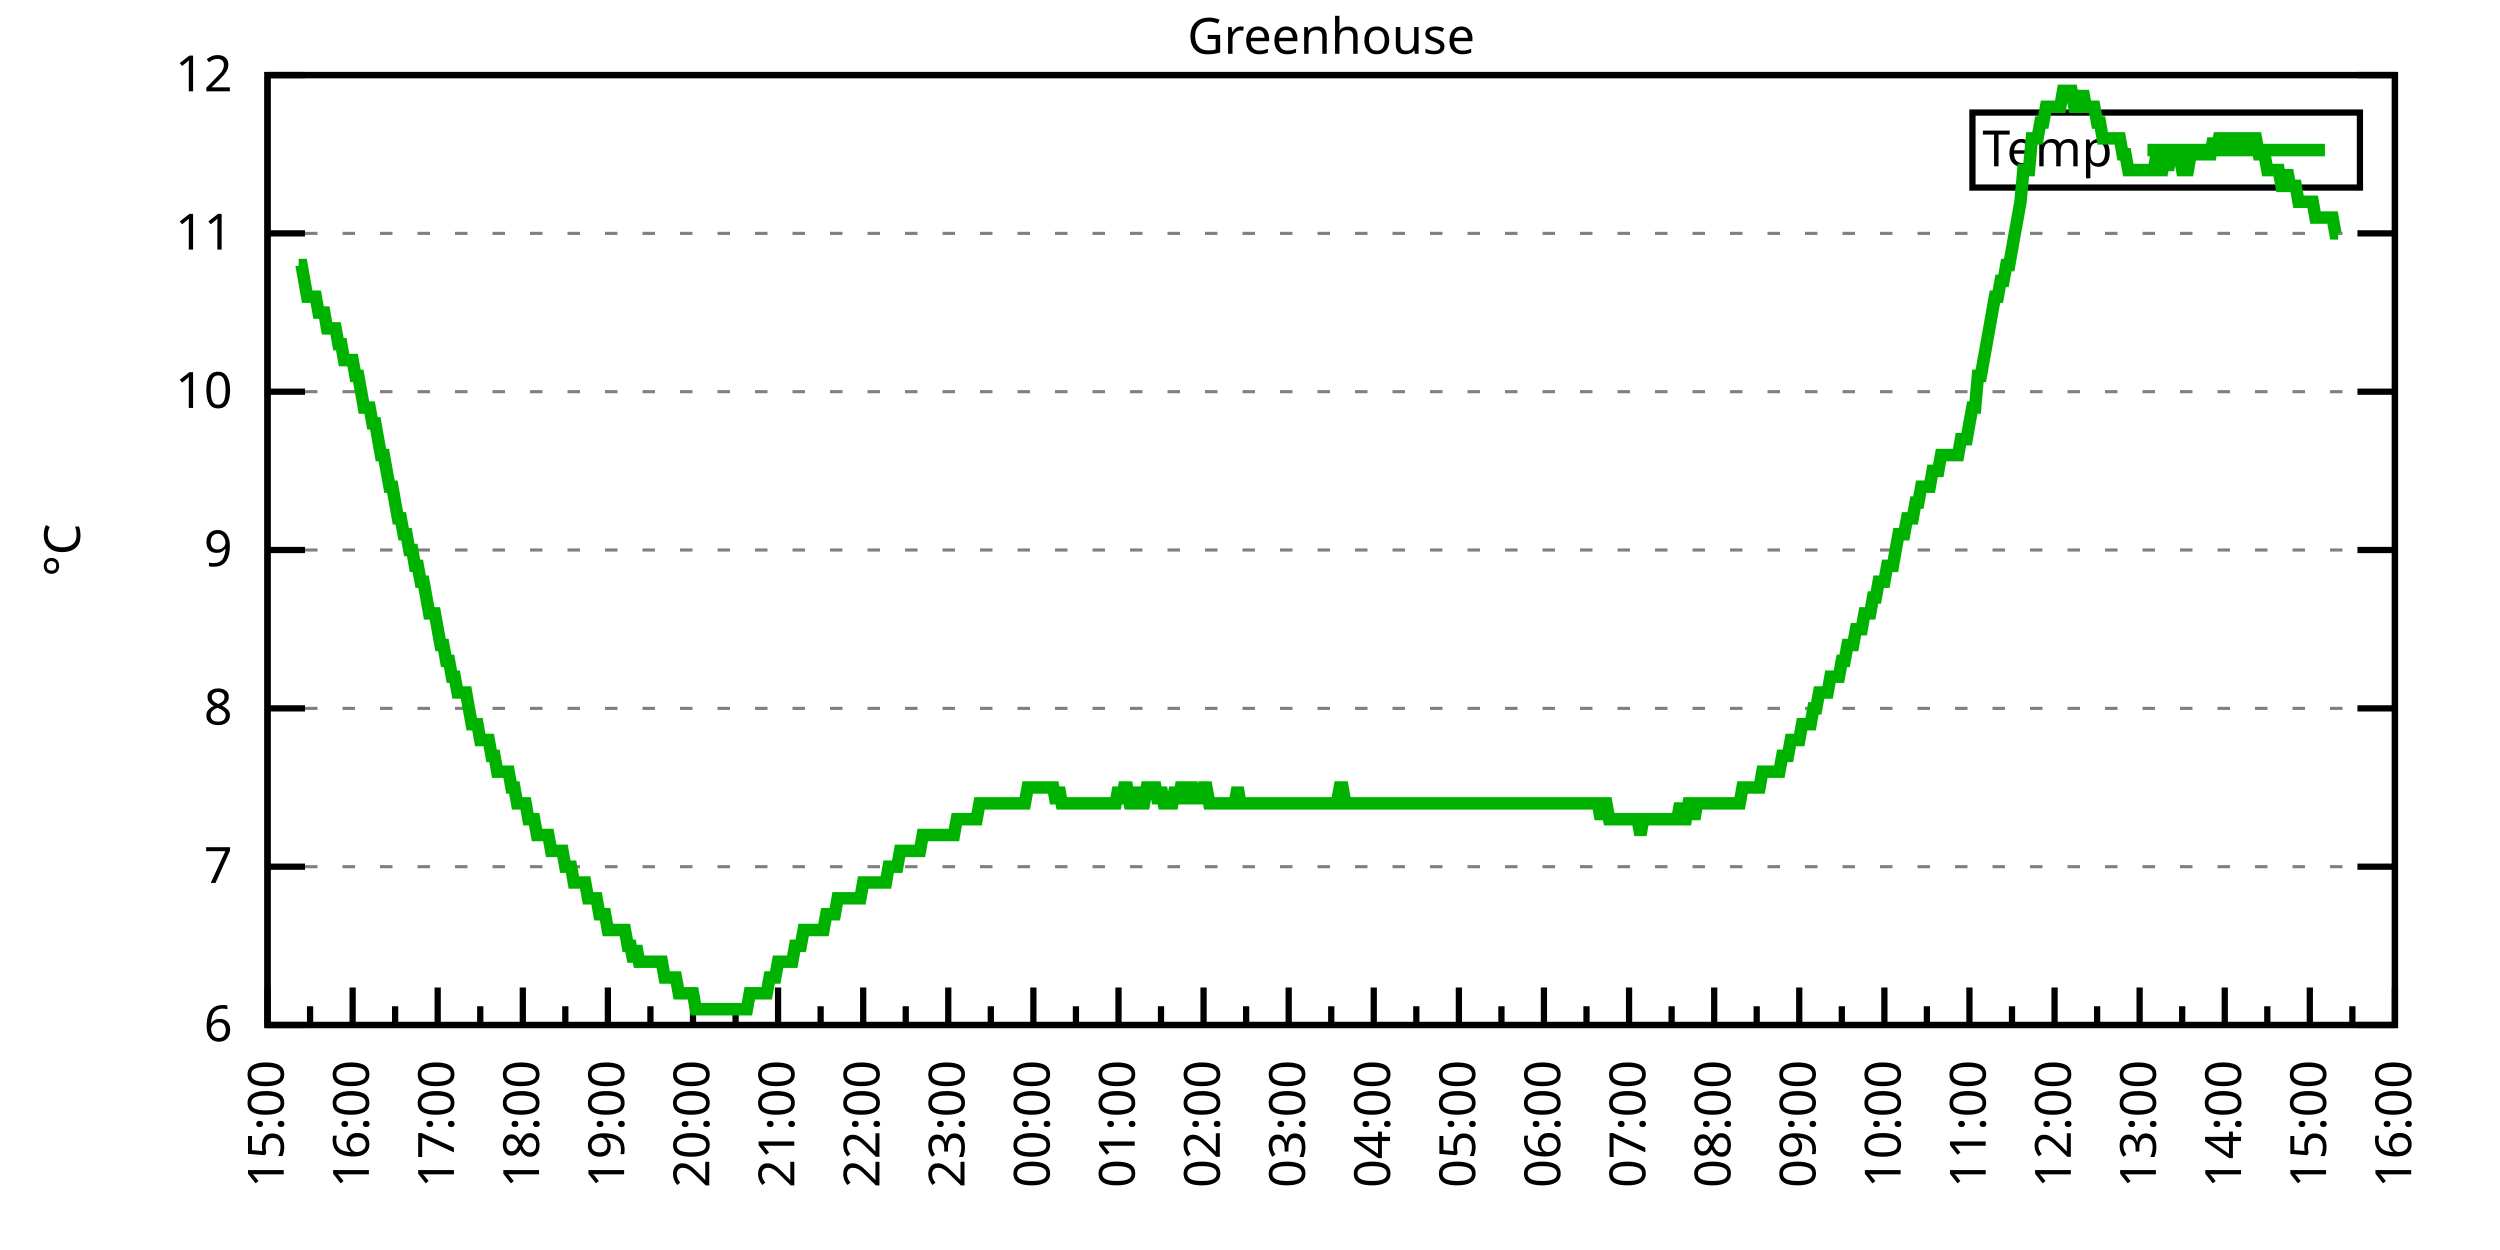
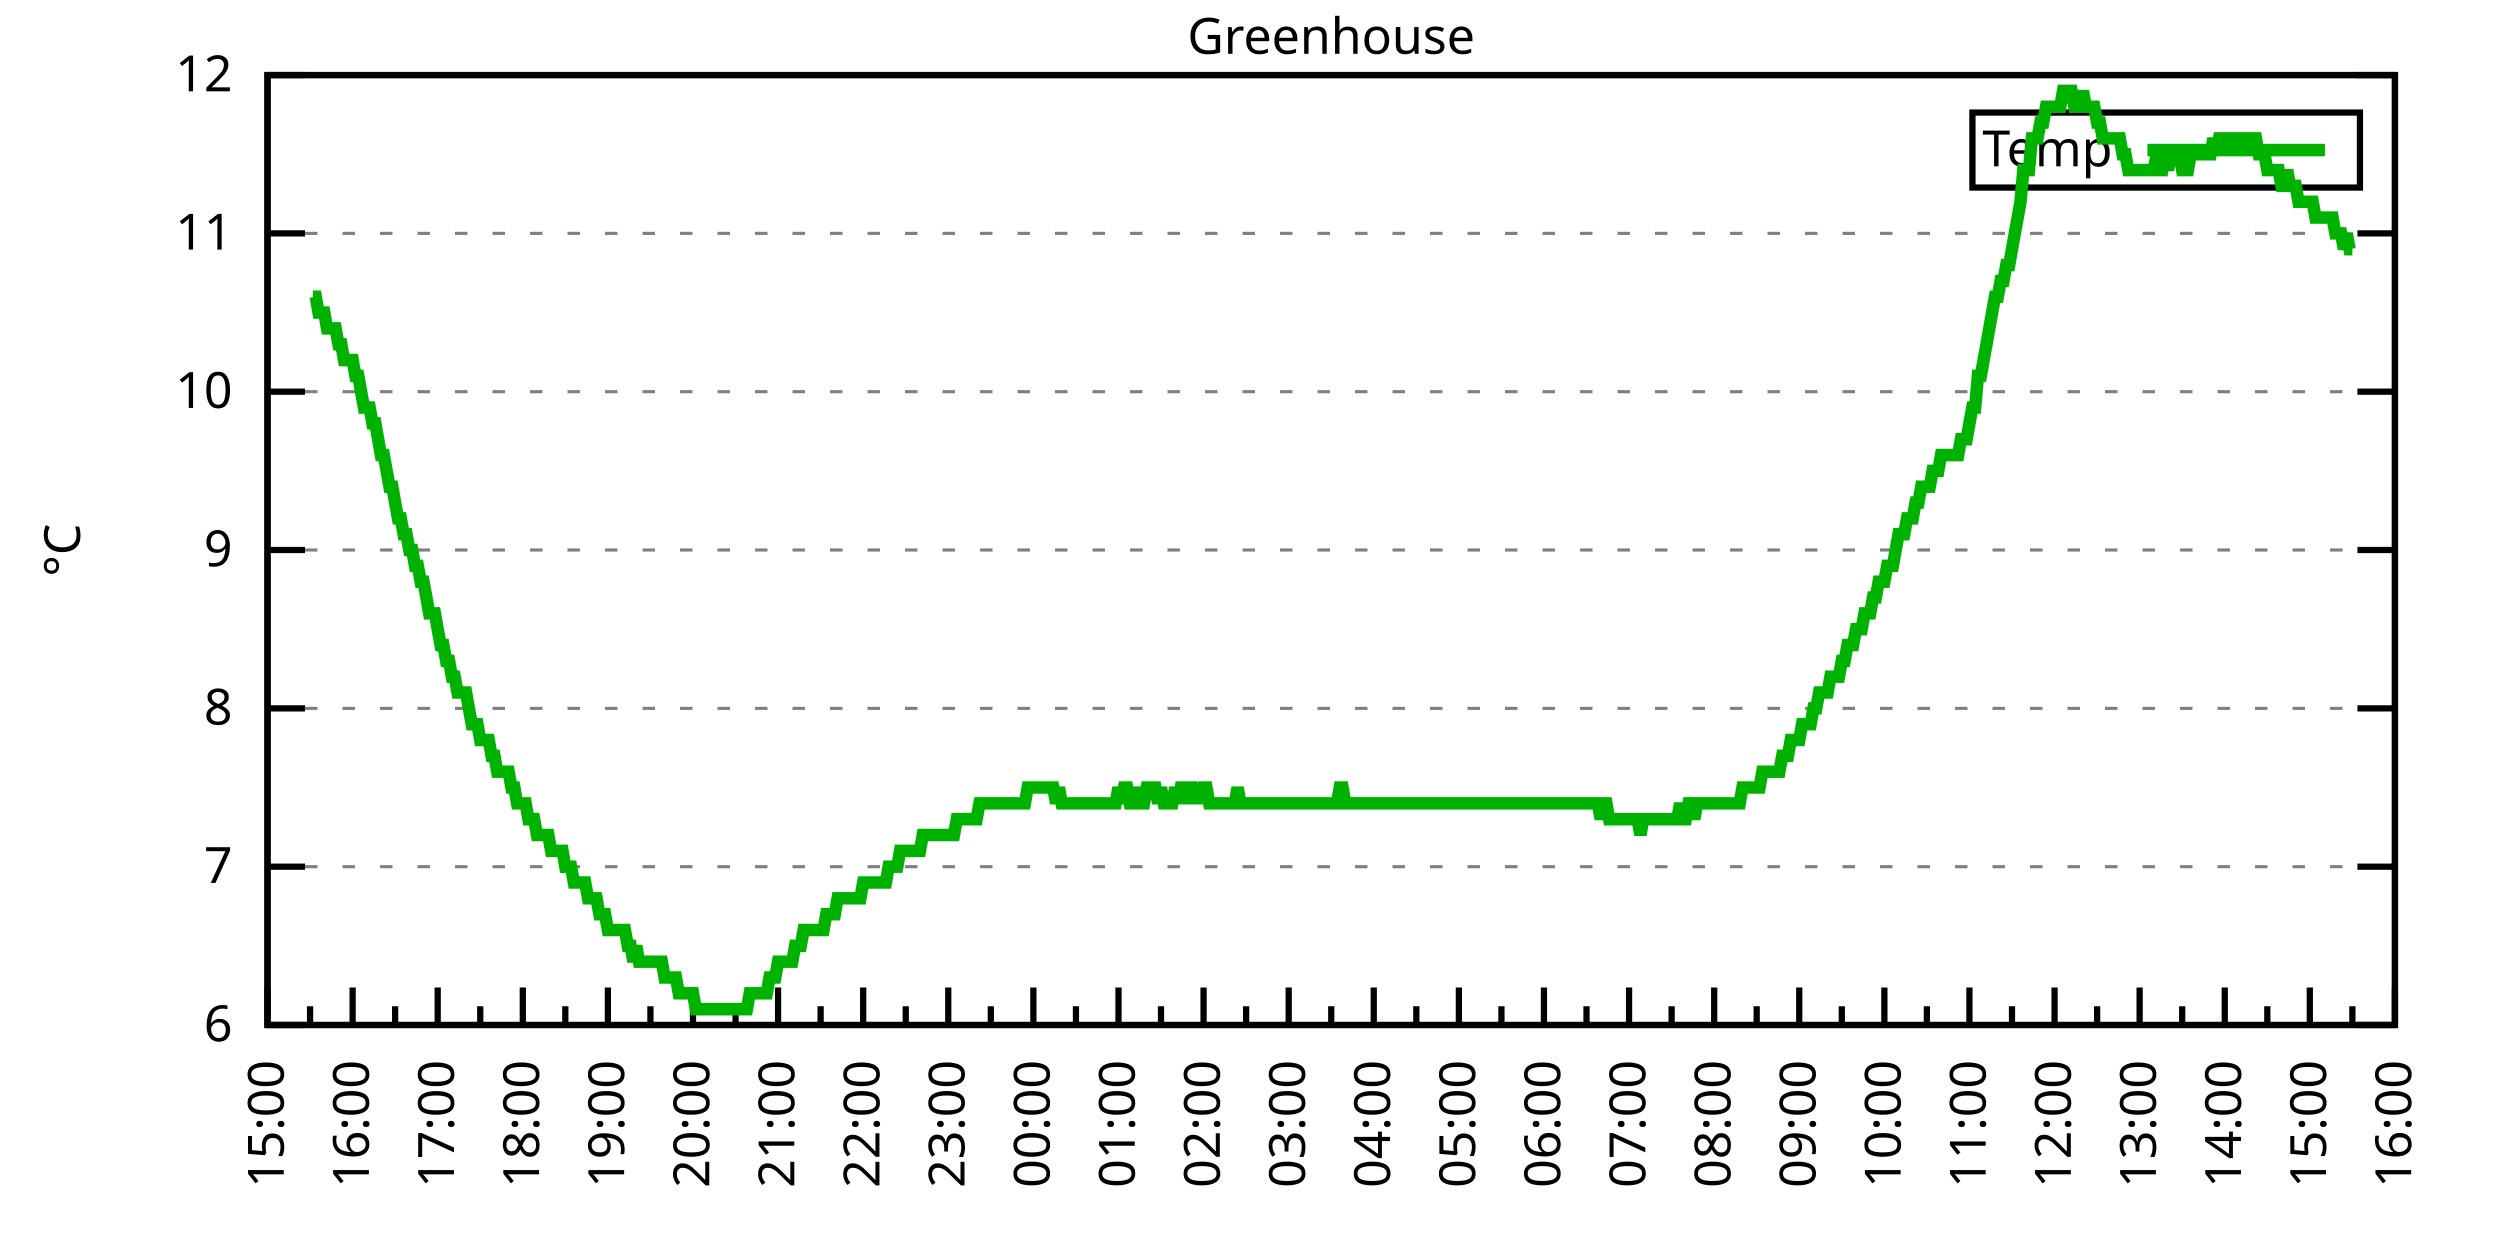
<svg xmlns="http://www.w3.org/2000/svg" xmlns:xlink="http://www.w3.org/1999/xlink" width="400" height="200" viewBox="0 0 400 200">
  <g id="gnuplot_canvas">
    <rect x="0" y="0" width="400" height="200" fill="none" />
    <defs>
      <circle id="gpDot" r="0.5" stroke-width="0.5" stroke="currentColor" />
      <path id="gpPt0" stroke-width="0.333" stroke="currentColor" d="M-1,0 h2 M0,-1 v2" />
      <path id="gpPt1" stroke-width="0.333" stroke="currentColor" d="M-1,-1 L1,1 M1,-1 L-1,1" />
      <path id="gpPt2" stroke-width="0.333" stroke="currentColor" d="M-1,0 L1,0 M0,-1 L0,1 M-1,-1 L1,1 M-1,1 L1,-1" />
      <rect id="gpPt3" stroke-width="0.333" stroke="currentColor" x="-1" y="-1" width="2" height="2" />
      <rect id="gpPt4" stroke-width="0.333" stroke="currentColor" fill="currentColor" x="-1" y="-1" width="2" height="2" />
      <circle id="gpPt5" stroke-width="0.333" stroke="currentColor" cx="0" cy="0" r="1" />
      <use xlink:href="#gpPt5" id="gpPt6" fill="currentColor" stroke="none" />
      <path id="gpPt7" stroke-width="0.333" stroke="currentColor" d="M0,-1.33 L-1.33,0.67 L1.33,0.67 z" />
      <use xlink:href="#gpPt7" id="gpPt8" fill="currentColor" stroke="none" />
      <use xlink:href="#gpPt7" id="gpPt9" stroke="currentColor" transform="rotate(180)" />
      <use xlink:href="#gpPt9" id="gpPt10" fill="currentColor" stroke="none" />
      <use xlink:href="#gpPt3" id="gpPt11" stroke="currentColor" transform="rotate(45)" />
      <use xlink:href="#gpPt11" id="gpPt12" fill="currentColor" stroke="none" />
      <path id="gpPt13" stroke-width="0.333" stroke="currentColor" d="M0,1.330 L1.265,0.411 L0.782,-1.067 L-0.782,-1.076 L-1.265,0.411 z" />
      <use xlink:href="#gpPt13" id="gpPt14" fill="currentColor" stroke="none" />
      <filter id="textbox" filterUnits="objectBoundingBox" x="0" y="0" height="1" width="1">
        <feFlood flood-color="white" flood-opacity="1" result="bgnd" />
        <feComposite in="SourceGraphic" in2="bgnd" operator="atop" />
      </filter>
      <filter id="greybox" filterUnits="objectBoundingBox" x="0" y="0" height="1" width="1">
        <feFlood flood-color="lightgrey" flood-opacity="1" result="grey" />
        <feComposite in="SourceGraphic" in2="grey" operator="atop" />
      </filter>
    </defs>
    <g fill="none" color="white" stroke="currentColor" stroke-width="1.00" stroke-linecap="butt" stroke-linejoin="miter">
</g>
    <g fill="none" color="black" stroke="currentColor" stroke-width="1.00" stroke-linecap="butt" stroke-linejoin="miter">
      <g stroke="none" shape-rendering="crispEdges">
        <polygon fill="rgb(255, 255, 255)" points="42.80,164.00 383.18,164.00 383.18,12.02 42.80,12.02 " />
      </g>
    </g>
    <g fill="none" color="black" stroke="currentColor" stroke-width="1.00" stroke-linecap="butt" stroke-linejoin="miter">
</g>
    <g fill="none" color="black" stroke="black" stroke-width="0.50" stroke-linecap="butt" stroke-linejoin="miter">
</g>
    <g fill="none" color="gray" stroke="currentColor" stroke-width="0.50" stroke-linecap="butt" stroke-linejoin="miter">
      <path stroke="gray" stroke-dasharray="2,4" class="gridline" d="M42.80,164.00 L383.19,164.00  " />
    </g>
    <g fill="none" color="gray" stroke="gray" stroke-width="1.00" stroke-linecap="butt" stroke-linejoin="miter">
</g>
    <g fill="none" color="black" stroke="currentColor" stroke-width="1.00" stroke-linecap="butt" stroke-linejoin="miter">
      <path stroke="black" d="M42.80,164.00 L48.80,164.00 M383.19,164.00 L377.19,164.00  " />
      <g transform="translate(37.20,166.60)" stroke="none" fill="black" font-family="Sans" font-size="8.00" text-anchor="end">
        <text>
          <tspan font-family="Sans"> 6</tspan>
        </text>
      </g>
    </g>
    <g fill="none" color="black" stroke="currentColor" stroke-width="1.00" stroke-linecap="butt" stroke-linejoin="miter">
</g>
    <g fill="none" color="black" stroke="black" stroke-width="0.50" stroke-linecap="butt" stroke-linejoin="miter">
</g>
    <g fill="none" color="gray" stroke="currentColor" stroke-width="0.50" stroke-linecap="butt" stroke-linejoin="miter">
      <path stroke="gray" stroke-dasharray="2,4" class="gridline" d="M42.80,138.67 L383.19,138.67  " />
    </g>
    <g fill="none" color="gray" stroke="gray" stroke-width="1.00" stroke-linecap="butt" stroke-linejoin="miter">
</g>
    <g fill="none" color="black" stroke="currentColor" stroke-width="1.00" stroke-linecap="butt" stroke-linejoin="miter">
      <path stroke="black" d="M42.80,138.67 L48.80,138.67 M383.19,138.67 L377.19,138.67  " />
      <g transform="translate(37.20,141.27)" stroke="none" fill="black" font-family="Sans" font-size="8.00" text-anchor="end">
        <text>
          <tspan font-family="Sans"> 7</tspan>
        </text>
      </g>
    </g>
    <g fill="none" color="black" stroke="currentColor" stroke-width="1.00" stroke-linecap="butt" stroke-linejoin="miter">
</g>
    <g fill="none" color="black" stroke="black" stroke-width="0.50" stroke-linecap="butt" stroke-linejoin="miter">
</g>
    <g fill="none" color="gray" stroke="currentColor" stroke-width="0.50" stroke-linecap="butt" stroke-linejoin="miter">
      <path stroke="gray" stroke-dasharray="2,4" class="gridline" d="M42.80,113.34 L383.19,113.34  " />
    </g>
    <g fill="none" color="gray" stroke="gray" stroke-width="1.00" stroke-linecap="butt" stroke-linejoin="miter">
</g>
    <g fill="none" color="black" stroke="currentColor" stroke-width="1.00" stroke-linecap="butt" stroke-linejoin="miter">
      <path stroke="black" d="M42.80,113.34 L48.80,113.34 M383.19,113.34 L377.19,113.34  " />
      <g transform="translate(37.20,115.94)" stroke="none" fill="black" font-family="Sans" font-size="8.00" text-anchor="end">
        <text>
          <tspan font-family="Sans"> 8</tspan>
        </text>
      </g>
    </g>
    <g fill="none" color="black" stroke="currentColor" stroke-width="1.00" stroke-linecap="butt" stroke-linejoin="miter">
</g>
    <g fill="none" color="black" stroke="black" stroke-width="0.50" stroke-linecap="butt" stroke-linejoin="miter">
</g>
    <g fill="none" color="gray" stroke="currentColor" stroke-width="0.50" stroke-linecap="butt" stroke-linejoin="miter">
      <path stroke="gray" stroke-dasharray="2,4" class="gridline" d="M42.80,88.00 L383.19,88.00  " />
    </g>
    <g fill="none" color="gray" stroke="gray" stroke-width="1.00" stroke-linecap="butt" stroke-linejoin="miter">
</g>
    <g fill="none" color="black" stroke="currentColor" stroke-width="1.00" stroke-linecap="butt" stroke-linejoin="miter">
      <path stroke="black" d="M42.80,88.00 L48.80,88.00 M383.19,88.00 L377.19,88.00  " />
      <g transform="translate(37.20,90.60)" stroke="none" fill="black" font-family="Sans" font-size="8.00" text-anchor="end">
        <text>
          <tspan font-family="Sans"> 9</tspan>
        </text>
      </g>
    </g>
    <g fill="none" color="black" stroke="currentColor" stroke-width="1.00" stroke-linecap="butt" stroke-linejoin="miter">
</g>
    <g fill="none" color="black" stroke="black" stroke-width="0.50" stroke-linecap="butt" stroke-linejoin="miter">
</g>
    <g fill="none" color="gray" stroke="currentColor" stroke-width="0.50" stroke-linecap="butt" stroke-linejoin="miter">
      <path stroke="gray" stroke-dasharray="2,4" class="gridline" d="M42.80,62.67 L383.19,62.67  " />
    </g>
    <g fill="none" color="gray" stroke="gray" stroke-width="1.00" stroke-linecap="butt" stroke-linejoin="miter">
</g>
    <g fill="none" color="black" stroke="currentColor" stroke-width="1.00" stroke-linecap="butt" stroke-linejoin="miter">
      <path stroke="black" d="M42.80,62.67 L48.80,62.67 M383.19,62.67 L377.19,62.67  " />
      <g transform="translate(37.20,65.27)" stroke="none" fill="black" font-family="Sans" font-size="8.00" text-anchor="end">
        <text>
          <tspan font-family="Sans"> 10</tspan>
        </text>
      </g>
    </g>
    <g fill="none" color="black" stroke="currentColor" stroke-width="1.00" stroke-linecap="butt" stroke-linejoin="miter">
</g>
    <g fill="none" color="black" stroke="black" stroke-width="0.50" stroke-linecap="butt" stroke-linejoin="miter">
</g>
    <g fill="none" color="gray" stroke="currentColor" stroke-width="0.50" stroke-linecap="butt" stroke-linejoin="miter">
      <path stroke="gray" stroke-dasharray="2,4" class="gridline" d="M42.80,37.34 L383.19,37.34  " />
    </g>
    <g fill="none" color="gray" stroke="gray" stroke-width="1.00" stroke-linecap="butt" stroke-linejoin="miter">
</g>
    <g fill="none" color="black" stroke="currentColor" stroke-width="1.00" stroke-linecap="butt" stroke-linejoin="miter">
      <path stroke="black" d="M42.80,37.34 L48.80,37.34 M383.19,37.34 L377.19,37.34  " />
      <g transform="translate(37.20,39.94)" stroke="none" fill="black" font-family="Sans" font-size="8.00" text-anchor="end">
        <text>
          <tspan font-family="Sans"> 11</tspan>
        </text>
      </g>
    </g>
    <g fill="none" color="black" stroke="currentColor" stroke-width="1.00" stroke-linecap="butt" stroke-linejoin="miter">
</g>
    <g fill="none" color="black" stroke="black" stroke-width="0.50" stroke-linecap="butt" stroke-linejoin="miter">
</g>
    <g fill="none" color="gray" stroke="currentColor" stroke-width="0.50" stroke-linecap="butt" stroke-linejoin="miter">
      <path stroke="gray" stroke-dasharray="2,4" class="gridline" d="M42.80,12.01 L383.19,12.01  " />
    </g>
    <g fill="none" color="gray" stroke="gray" stroke-width="1.00" stroke-linecap="butt" stroke-linejoin="miter">
</g>
    <g fill="none" color="black" stroke="currentColor" stroke-width="1.00" stroke-linecap="butt" stroke-linejoin="miter">
      <path stroke="black" d="M42.80,12.01 L48.80,12.01 M383.19,12.01 L377.19,12.01  " />
      <g transform="translate(37.20,14.61)" stroke="none" fill="black" font-family="Sans" font-size="8.00" text-anchor="end">
        <text>
          <tspan font-family="Sans"> 12</tspan>
        </text>
      </g>
    </g>
    <g fill="none" color="black" stroke="currentColor" stroke-width="1.00" stroke-linecap="butt" stroke-linejoin="miter">
      <path stroke="black" d="M42.80,164.00 L42.80,158.00  " />
      <g transform="translate(45.40,169.60) rotate(270)" stroke="none" fill="black" font-family="Sans" font-size="8.00" text-anchor="end">
        <text>
          <tspan font-family="Sans">15:00</tspan>
        </text>
      </g>
    </g>
    <g fill="none" color="black" stroke="currentColor" stroke-width="1.00" stroke-linecap="butt" stroke-linejoin="miter">
      <path stroke="black" d="M49.61,164.00 L49.61,161.00 M56.42,164.00 L56.42,158.00  " />
      <g transform="translate(59.02,169.60) rotate(270)" stroke="none" fill="black" font-family="Sans" font-size="8.00" text-anchor="end">
        <text>
          <tspan font-family="Sans">16:00</tspan>
        </text>
      </g>
    </g>
    <g fill="none" color="black" stroke="currentColor" stroke-width="1.00" stroke-linecap="butt" stroke-linejoin="miter">
      <path stroke="black" d="M63.22,164.00 L63.22,161.00 M70.03,164.00 L70.03,158.00  " />
      <g transform="translate(72.63,169.60) rotate(270)" stroke="none" fill="black" font-family="Sans" font-size="8.00" text-anchor="end">
        <text>
          <tspan font-family="Sans">17:00</tspan>
        </text>
      </g>
    </g>
    <g fill="none" color="black" stroke="currentColor" stroke-width="1.00" stroke-linecap="butt" stroke-linejoin="miter">
      <path stroke="black" d="M76.84,164.00 L76.84,161.00 M83.65,164.00 L83.65,158.00  " />
      <g transform="translate(86.25,169.60) rotate(270)" stroke="none" fill="black" font-family="Sans" font-size="8.00" text-anchor="end">
        <text>
          <tspan font-family="Sans">18:00</tspan>
        </text>
      </g>
    </g>
    <g fill="none" color="black" stroke="currentColor" stroke-width="1.00" stroke-linecap="butt" stroke-linejoin="miter">
      <path stroke="black" d="M90.45,164.00 L90.45,161.00 M97.26,164.00 L97.26,158.00  " />
      <g transform="translate(99.86,169.60) rotate(270)" stroke="none" fill="black" font-family="Sans" font-size="8.00" text-anchor="end">
        <text>
          <tspan font-family="Sans">19:00</tspan>
        </text>
      </g>
    </g>
    <g fill="none" color="black" stroke="currentColor" stroke-width="1.00" stroke-linecap="butt" stroke-linejoin="miter">
      <path stroke="black" d="M104.07,164.00 L104.07,161.00 M110.88,164.00 L110.88,158.00  " />
      <g transform="translate(113.48,169.60) rotate(270)" stroke="none" fill="black" font-family="Sans" font-size="8.00" text-anchor="end">
        <text>
          <tspan font-family="Sans">20:00</tspan>
        </text>
      </g>
    </g>
    <g fill="none" color="black" stroke="currentColor" stroke-width="1.00" stroke-linecap="butt" stroke-linejoin="miter">
      <path stroke="black" d="M117.69,164.00 L117.69,161.00 M124.49,164.00 L124.49,158.00  " />
      <g transform="translate(127.09,169.60) rotate(270)" stroke="none" fill="black" font-family="Sans" font-size="8.00" text-anchor="end">
        <text>
          <tspan font-family="Sans">21:00</tspan>
        </text>
      </g>
    </g>
    <g fill="none" color="black" stroke="currentColor" stroke-width="1.00" stroke-linecap="butt" stroke-linejoin="miter">
      <path stroke="black" d="M131.30,164.00 L131.30,161.00 M138.11,164.00 L138.11,158.00  " />
      <g transform="translate(140.71,169.60) rotate(270)" stroke="none" fill="black" font-family="Sans" font-size="8.00" text-anchor="end">
        <text>
          <tspan font-family="Sans">22:00</tspan>
        </text>
      </g>
    </g>
    <g fill="none" color="black" stroke="currentColor" stroke-width="1.00" stroke-linecap="butt" stroke-linejoin="miter">
      <path stroke="black" d="M144.92,164.00 L144.92,161.00 M151.72,164.00 L151.72,158.00  " />
      <g transform="translate(154.32,169.60) rotate(270)" stroke="none" fill="black" font-family="Sans" font-size="8.00" text-anchor="end">
        <text>
          <tspan font-family="Sans">23:00</tspan>
        </text>
      </g>
    </g>
    <g fill="none" color="black" stroke="currentColor" stroke-width="1.00" stroke-linecap="butt" stroke-linejoin="miter">
      <path stroke="black" d="M158.53,164.00 L158.53,161.00 M165.34,164.00 L165.34,158.00  " />
      <g transform="translate(167.94,169.60) rotate(270)" stroke="none" fill="black" font-family="Sans" font-size="8.00" text-anchor="end">
        <text>
          <tspan font-family="Sans">00:00</tspan>
        </text>
      </g>
    </g>
    <g fill="none" color="black" stroke="currentColor" stroke-width="1.00" stroke-linecap="butt" stroke-linejoin="miter">
      <path stroke="black" d="M172.15,164.00 L172.15,161.00 M178.96,164.00 L178.96,158.00  " />
      <g transform="translate(181.56,169.60) rotate(270)" stroke="none" fill="black" font-family="Sans" font-size="8.00" text-anchor="end">
        <text>
          <tspan font-family="Sans">01:00</tspan>
        </text>
      </g>
    </g>
    <g fill="none" color="black" stroke="currentColor" stroke-width="1.00" stroke-linecap="butt" stroke-linejoin="miter">
      <path stroke="black" d="M185.76,164.00 L185.76,161.00 M192.57,164.00 L192.57,158.00  " />
      <g transform="translate(195.17,169.60) rotate(270)" stroke="none" fill="black" font-family="Sans" font-size="8.00" text-anchor="end">
        <text>
          <tspan font-family="Sans">02:00</tspan>
        </text>
      </g>
    </g>
    <g fill="none" color="black" stroke="currentColor" stroke-width="1.00" stroke-linecap="butt" stroke-linejoin="miter">
      <path stroke="black" d="M199.38,164.00 L199.38,161.00 M206.19,164.00 L206.19,158.00  " />
      <g transform="translate(208.79,169.60) rotate(270)" stroke="none" fill="black" font-family="Sans" font-size="8.00" text-anchor="end">
        <text>
          <tspan font-family="Sans">03:00</tspan>
        </text>
      </g>
    </g>
    <g fill="none" color="black" stroke="currentColor" stroke-width="1.00" stroke-linecap="butt" stroke-linejoin="miter">
      <path stroke="black" d="M213.00,164.00 L213.00,161.00 M219.80,164.00 L219.80,158.00  " />
      <g transform="translate(222.40,169.60) rotate(270)" stroke="none" fill="black" font-family="Sans" font-size="8.00" text-anchor="end">
        <text>
          <tspan font-family="Sans">04:00</tspan>
        </text>
      </g>
    </g>
    <g fill="none" color="black" stroke="currentColor" stroke-width="1.00" stroke-linecap="butt" stroke-linejoin="miter">
      <path stroke="black" d="M226.61,164.00 L226.61,161.00 M233.42,164.00 L233.42,158.00  " />
      <g transform="translate(236.02,169.60) rotate(270)" stroke="none" fill="black" font-family="Sans" font-size="8.00" text-anchor="end">
        <text>
          <tspan font-family="Sans">05:00</tspan>
        </text>
      </g>
    </g>
    <g fill="none" color="black" stroke="currentColor" stroke-width="1.00" stroke-linecap="butt" stroke-linejoin="miter">
      <path stroke="black" d="M240.23,164.00 L240.23,161.00 M247.03,164.00 L247.03,158.00  " />
      <g transform="translate(249.63,169.60) rotate(270)" stroke="none" fill="black" font-family="Sans" font-size="8.00" text-anchor="end">
        <text>
          <tspan font-family="Sans">06:00</tspan>
        </text>
      </g>
    </g>
    <g fill="none" color="black" stroke="currentColor" stroke-width="1.00" stroke-linecap="butt" stroke-linejoin="miter">
      <path stroke="black" d="M253.84,164.00 L253.84,161.00 M260.65,164.00 L260.65,158.00  " />
      <g transform="translate(263.25,169.60) rotate(270)" stroke="none" fill="black" font-family="Sans" font-size="8.00" text-anchor="end">
        <text>
          <tspan font-family="Sans">07:00</tspan>
        </text>
      </g>
    </g>
    <g fill="none" color="black" stroke="currentColor" stroke-width="1.00" stroke-linecap="butt" stroke-linejoin="miter">
      <path stroke="black" d="M267.46,164.00 L267.46,161.00 M274.27,164.00 L274.27,158.00  " />
      <g transform="translate(276.87,169.60) rotate(270)" stroke="none" fill="black" font-family="Sans" font-size="8.00" text-anchor="end">
        <text>
          <tspan font-family="Sans">08:00</tspan>
        </text>
      </g>
    </g>
    <g fill="none" color="black" stroke="currentColor" stroke-width="1.00" stroke-linecap="butt" stroke-linejoin="miter">
      <path stroke="black" d="M281.07,164.00 L281.07,161.00 M287.88,164.00 L287.88,158.00  " />
      <g transform="translate(290.48,169.60) rotate(270)" stroke="none" fill="black" font-family="Sans" font-size="8.00" text-anchor="end">
        <text>
          <tspan font-family="Sans">09:00</tspan>
        </text>
      </g>
    </g>
    <g fill="none" color="black" stroke="currentColor" stroke-width="1.00" stroke-linecap="butt" stroke-linejoin="miter">
      <path stroke="black" d="M294.69,164.00 L294.69,161.00 M301.50,164.00 L301.50,158.00  " />
      <g transform="translate(304.10,169.60) rotate(270)" stroke="none" fill="black" font-family="Sans" font-size="8.00" text-anchor="end">
        <text>
          <tspan font-family="Sans">10:00</tspan>
        </text>
      </g>
    </g>
    <g fill="none" color="black" stroke="currentColor" stroke-width="1.00" stroke-linecap="butt" stroke-linejoin="miter">
      <path stroke="black" d="M308.30,164.00 L308.30,161.00 M315.11,164.00 L315.11,158.00  " />
      <g transform="translate(317.71,169.60) rotate(270)" stroke="none" fill="black" font-family="Sans" font-size="8.00" text-anchor="end">
        <text>
          <tspan font-family="Sans">11:00</tspan>
        </text>
      </g>
    </g>
    <g fill="none" color="black" stroke="currentColor" stroke-width="1.00" stroke-linecap="butt" stroke-linejoin="miter">
      <path stroke="black" d="M321.92,164.00 L321.92,161.00 M328.73,164.00 L328.73,158.00  " />
      <g transform="translate(331.33,169.60) rotate(270)" stroke="none" fill="black" font-family="Sans" font-size="8.00" text-anchor="end">
        <text>
          <tspan font-family="Sans">12:00</tspan>
        </text>
      </g>
    </g>
    <g fill="none" color="black" stroke="currentColor" stroke-width="1.00" stroke-linecap="butt" stroke-linejoin="miter">
      <path stroke="black" d="M335.54,164.00 L335.54,161.00 M342.34,164.00 L342.34,158.00  " />
      <g transform="translate(344.94,169.60) rotate(270)" stroke="none" fill="black" font-family="Sans" font-size="8.00" text-anchor="end">
        <text>
          <tspan font-family="Sans">13:00</tspan>
        </text>
      </g>
    </g>
    <g fill="none" color="black" stroke="currentColor" stroke-width="1.00" stroke-linecap="butt" stroke-linejoin="miter">
      <path stroke="black" d="M349.15,164.00 L349.15,161.00 M355.96,164.00 L355.96,158.00  " />
      <g transform="translate(358.56,169.60) rotate(270)" stroke="none" fill="black" font-family="Sans" font-size="8.00" text-anchor="end">
        <text>
          <tspan font-family="Sans">14:00</tspan>
        </text>
      </g>
    </g>
    <g fill="none" color="black" stroke="currentColor" stroke-width="1.00" stroke-linecap="butt" stroke-linejoin="miter">
      <path stroke="black" d="M362.77,164.00 L362.77,161.00 M369.57,164.00 L369.57,158.00  " />
      <g transform="translate(372.17,169.60) rotate(270)" stroke="none" fill="black" font-family="Sans" font-size="8.00" text-anchor="end">
        <text>
          <tspan font-family="Sans">15:00</tspan>
        </text>
      </g>
    </g>
    <g fill="none" color="black" stroke="currentColor" stroke-width="1.00" stroke-linecap="butt" stroke-linejoin="miter">
      <path stroke="black" d="M376.38,164.00 L376.38,161.00 M383.19,164.00 L383.19,158.00  " />
      <g transform="translate(385.79,169.60) rotate(270)" stroke="none" fill="black" font-family="Sans" font-size="8.00" text-anchor="end">
        <text>
          <tspan font-family="Sans">16:00</tspan>
        </text>
      </g>
    </g>
    <g fill="none" color="black" stroke="currentColor" stroke-width="1.00" stroke-linecap="butt" stroke-linejoin="miter">
</g>
    <g fill="none" color="black" stroke="currentColor" stroke-width="1.00" stroke-linecap="butt" stroke-linejoin="miter">
      <path stroke="black" d="M42.80,12.01 L42.80,164.00 L383.19,164.00 L383.19,12.01 L42.80,12.01 Z  " />
    </g>
    <g fill="none" color="black" stroke="currentColor" stroke-width="1.00" stroke-linecap="butt" stroke-linejoin="miter">
      <g transform="translate(12.80,88.01) rotate(270)" stroke="none" fill="black" font-family="Sans" font-size="8.00" text-anchor="middle">
        <text>
          <tspan font-family="Sans">°C</tspan>
        </text>
      </g>
    </g>
    <g fill="none" color="black" stroke="currentColor" stroke-width="1.00" stroke-linecap="butt" stroke-linejoin="miter">
</g>
    <g fill="none" color="black" stroke="currentColor" stroke-width="1.00" stroke-linecap="butt" stroke-linejoin="miter">
      <path stroke="black" d="M315.59,30.01 L315.59,18.01 L377.59,18.01 L377.59,30.01 L315.59,30.01 Z  " />
    </g>
    <g id="Greenhouse_plot_1">
      <g fill="none" color="white" stroke="black" stroke-width="2.00" stroke-linecap="butt" stroke-linejoin="miter">
</g>
      <g fill="none" color="black" stroke="currentColor" stroke-width="2.00" stroke-linecap="butt" stroke-linejoin="miter">
        <g transform="translate(337.99,26.61)" stroke="none" fill="black" font-family="Sans" font-size="8.00" text-anchor="end">
          <text>
            <tspan font-family="Sans">Temp</tspan>
          </text>
        </g>
      </g>
      <g fill="none" color="black" stroke="currentColor" stroke-width="2.00" stroke-linecap="butt" stroke-linejoin="miter">
-         <path stroke="rgb(  0, 178,   0)" d="M343.59,24.01 L371.99,24.01 M47.79,42.41 L48.25,42.41 L48.70,44.94 L49.15,47.47 L49.61,47.47 L50.06,47.47   L50.52,47.47 L50.97,50.01 L51.42,50.01 L51.88,50.01 L52.33,52.54 L52.78,52.54 L53.24,52.54 L53.69,52.54   L54.15,55.07 L54.60,55.07 L55.05,57.61 L55.51,57.61 L55.96,57.61 L56.42,57.61 L56.87,60.14 L57.32,60.14   L57.78,62.67 L58.23,65.21 L58.68,65.21 L59.14,65.21 L59.59,67.74 L60.05,67.74 L60.50,70.27 L60.95,72.81   L61.41,72.81 L61.86,75.34 L62.32,77.87 L62.77,77.87 L63.22,80.41 L63.68,82.94 L64.13,82.94 L64.58,85.47   L65.04,85.47 L65.49,88.00 L65.95,88.00 L66.40,90.54 L66.85,90.54 L67.31,93.07 L67.76,93.07 L68.22,95.60   L68.67,98.14 L69.12,98.14 L69.58,98.14 L70.03,100.67 L70.49,103.20 L70.94,103.20 L71.39,105.74 L71.85,105.74   L72.30,108.27 L72.75,108.27 L73.21,110.80 L73.66,110.80 L74.12,110.80 L74.57,110.80 L75.02,113.34 L75.48,115.87   L75.93,115.87 L76.39,115.87 L76.84,118.40 L77.29,118.40 L77.75,118.40 L78.20,118.40 L78.65,120.94 L79.11,120.94   L79.56,123.47 L80.02,123.47 L80.47,123.47 L80.92,123.47 L81.38,123.47 L81.83,126.00 L82.29,126.00 L82.74,128.54   L83.19,128.54 L83.65,128.54 L84.10,128.54 L84.55,131.07 L85.01,131.07 L85.46,131.07 L85.92,133.60 L86.37,133.60   L86.82,133.60 L87.28,133.60 L87.73,133.60 L88.19,136.14 L88.64,136.14 L89.09,136.14 L89.55,136.14 L90.00,136.14   L90.45,138.67 L90.91,138.67 L91.36,138.67 L91.82,141.20 L92.27,141.20 L92.72,141.20 L93.18,141.20 L93.63,141.20   L94.09,143.73 L94.54,143.73 L94.99,143.73 L95.45,143.73 L95.90,146.27 L96.35,146.27 L96.81,146.27 L97.26,148.80   L97.72,148.80 L98.17,148.80 L98.62,148.80 L99.08,148.80 L99.53,148.80 L99.99,148.80 L100.44,151.33 L100.89,151.33   L101.35,153.87 L101.80,151.33 L102.25,153.87 L102.71,153.87 L103.16,153.87 L103.62,153.87 L104.07,153.87 L104.52,153.87   L104.98,153.87 L105.43,153.87 L105.89,153.87 L106.34,156.40 L106.79,156.40 L107.25,156.40 L107.70,156.40 L108.15,156.40   L108.61,158.93 L109.06,158.93 L109.52,158.93 L109.97,158.93 L110.42,158.93 L110.88,158.93 L111.33,161.47 L111.79,161.47   L112.24,161.47 L112.69,161.47 L113.15,161.47 L113.60,161.47 L114.05,161.47 L114.51,161.47 L114.96,161.47 L115.42,161.47   L115.87,161.47 L116.32,161.47 L116.78,161.47 L117.23,161.47 L117.69,161.47 L118.14,161.47 L118.59,161.47 L119.05,161.47   L119.50,161.47 L119.96,158.93 L120.41,158.93 L120.86,158.93 L121.32,158.93 L121.77,158.93 L122.22,158.93 L122.68,158.93   L123.13,156.40 L123.59,156.40 L124.04,156.40 L124.49,153.87 L124.95,153.87 L125.40,153.87 L125.86,153.87 L126.31,153.87   L126.76,153.87 L127.22,151.33 L127.67,151.33 L128.12,151.33 L128.58,148.80 L129.03,148.80 L129.49,148.80 L129.94,148.80   L130.39,148.80 L130.85,148.80 L131.30,148.80 L131.76,148.80 L132.21,146.27 L132.66,146.27 L133.12,146.27 L133.57,146.27   L134.02,143.73 L134.48,143.73 L134.93,143.73 L135.39,143.73 L135.84,143.73 L136.29,143.73 L136.75,143.73 L137.20,143.73   L137.66,143.73 L138.11,141.20 L138.56,141.20 L139.02,141.20 L139.47,141.20 L139.92,141.20 L140.38,141.20 L140.83,141.20   L141.29,141.20 L141.74,141.20 L142.19,138.67 L142.65,138.67 L143.10,138.67 L143.56,138.67 L144.01,136.14 L144.46,136.14   L144.92,136.14 L145.37,136.14 L145.82,136.14 L146.28,136.14 L146.73,136.14 L147.19,136.14 L147.64,133.60 L148.09,133.60   L148.55,133.60 L149.00,133.60 L149.46,133.60 L149.91,133.60 L150.36,133.60 L150.82,133.60 L151.27,133.60 L151.72,133.60   L152.18,133.60 L152.63,133.60 L153.09,131.07 L153.54,131.07 L153.99,131.07 L154.45,131.07 L154.90,131.07 L155.36,131.07   L155.81,131.07 L156.26,131.07 L156.72,128.54 L157.17,128.54 L157.62,128.54 L158.08,128.54 L158.53,128.54 L158.99,128.54   L159.44,128.54 L159.89,128.54 L160.35,128.54 L160.80,128.54 L161.26,128.54 L161.71,128.54 L162.16,128.54 L162.62,128.54   L163.07,128.54 L163.52,128.54 L163.98,128.54 L164.43,126.00 L164.89,126.00 L165.34,126.00 L165.79,126.00 L166.25,126.00   L166.70,126.00 L167.16,126.00 L167.61,126.00 L168.06,126.00 L168.52,126.00 L168.97,128.54 L169.43,126.00 L169.88,128.54   L170.33,128.54 L170.79,128.54 L171.24,128.54 L171.69,128.54 L172.15,128.54 L172.60,128.54 L173.06,128.54 L173.51,128.54   L173.96,128.54 L174.42,128.54 L174.87,128.54 L175.33,128.54 L175.78,128.54 L176.23,128.54 L176.69,128.54 L177.14,128.54   L177.59,128.54 L178.05,128.54 L178.50,128.54 L178.96,126.00 L179.41,128.54 L179.86,126.00 L180.32,126.00 L180.77,128.54   L181.23,128.54 L181.68,126.00 L182.13,128.54 L182.59,128.54 L183.04,128.54 L183.49,126.00 L183.95,126.00 L184.40,126.00   L184.86,126.00 L185.31,128.54 L185.76,126.00 L186.22,128.54 L186.67,128.54 L187.13,128.54 L187.58,128.54 L188.03,126.00   L188.49,128.54 L188.94,126.00 L189.39,126.00 L189.85,128.54 L190.30,126.00 L190.76,126.00 L191.21,128.54 L191.66,126.00   L192.12,128.54 L192.57,126.00 L193.03,126.00 L193.48,128.54 L193.93,128.54 L194.39,128.54 L194.84,128.54 L195.29,128.54   L195.75,128.54 L196.20,128.54 L196.66,128.54 L197.11,128.54 L197.56,128.54 L198.02,126.00 L198.47,128.54 L198.93,128.54   L199.38,128.54 L199.83,128.54 L200.29,128.54 L200.74,128.54 L201.19,128.54 L201.65,128.54 L202.10,128.54 L202.56,128.54   L203.01,128.54 L203.46,128.54 L203.92,128.54 L204.37,128.54 L204.83,128.54 L205.28,128.54 L205.73,128.54 L206.19,128.54   L206.64,128.54 L207.09,128.54 L207.55,128.54 L208.00,128.54 L208.46,128.54 L208.91,128.54 L209.36,128.54 L209.82,128.54   L210.27,128.54 L210.73,128.54 L211.18,128.54 L211.63,128.54 L212.09,128.54 L212.54,128.54 L213.00,128.54 L213.45,128.54   L213.90,128.54 L214.36,126.00 L214.81,126.00 L215.26,128.54 L215.72,128.54 L216.17,128.54 L216.63,128.54 L217.08,128.54   L217.53,128.54 L217.99,128.54 L218.44,128.54 L218.90,128.54 L219.35,128.54 L219.80,128.54 L220.26,128.54 L220.71,128.54   L221.16,128.54 L221.62,128.54 L222.07,128.54 L222.53,128.54 L222.98,128.54 L223.43,128.54 L223.89,128.54 L224.34,128.54   L224.80,128.54 L225.25,128.54 L225.70,128.54 L226.16,128.54 L226.61,128.54 L227.06,128.54 L227.52,128.54 L227.97,128.54   L228.43,128.54 L228.88,128.54 L229.33,128.54 L229.79,128.54 L230.24,128.54 L230.70,128.54 L231.15,128.54 L231.60,128.54   L232.06,128.54 L232.51,128.54 L232.96,128.54 L233.42,128.54 L233.87,128.54 L234.33,128.54 L234.78,128.54 L235.23,128.54   L235.69,128.54 L236.14,128.54 L236.60,128.54 L237.05,128.54 L237.50,128.54 L237.96,128.54 L238.41,128.54 L238.86,128.54   L239.32,128.54 L239.77,128.54 L240.23,128.54 L240.68,128.54 L241.13,128.54 L241.59,128.54 L242.04,128.54 L242.50,128.54   L242.95,128.54 L243.40,128.54 L243.86,128.54 L244.31,128.54 L244.76,128.54 L245.22,128.54 L245.67,128.54 L246.13,128.54   L246.58,128.54 L247.03,128.54 L247.49,128.54 L247.94,128.54 L248.40,128.54 L248.85,128.54 L249.30,128.54 L249.76,128.54   L250.21,128.54 L250.66,128.54 L251.12,128.54 L251.57,128.54 L252.03,128.54 L252.48,128.54 L252.93,128.54 L253.39,128.54   L253.84,128.54 L254.30,128.54 L254.75,128.54 L255.20,128.54 L255.66,128.54 L256.11,131.07 L256.56,128.54 L257.02,128.54   L257.47,131.07 L257.93,131.07 L258.38,131.07 L258.83,131.07 L259.29,131.07 L259.74,131.07 L260.20,131.07 L260.65,131.07   L261.10,131.07 L261.56,131.07 L262.01,131.07 L262.47,133.60 L262.92,131.07 L263.37,131.07 L263.83,131.07 L264.28,131.07   L264.73,131.07 L265.19,131.07 L265.64,131.07 L266.10,131.07 L266.55,131.07 L267.00,131.07 L267.46,131.07 L267.91,131.07   L268.37,131.07 L268.82,128.54 L269.27,131.07 L269.73,131.07 L270.18,128.54 L270.63,128.54 L271.09,131.07 L271.54,128.54   L272.00,128.54 L272.45,128.54 L272.90,128.54 L273.36,128.54 L273.81,128.54 L274.27,128.54 L274.72,128.54 L275.17,128.54   L275.63,128.54 L276.08,128.54 L276.53,128.54 L276.99,128.54 L277.44,128.54 L277.90,128.54 L278.35,128.54 L278.80,126.00   L279.26,126.00 L279.71,126.00 L280.17,126.00 L280.62,126.00 L281.07,126.00 L281.53,126.00 L281.98,123.47 L282.43,123.47   L282.89,123.47 L283.34,123.47 L283.80,123.47 L284.25,123.47 L284.70,123.47 L285.16,120.94 L285.61,120.94 L286.07,120.94   L286.52,118.40 L286.97,118.40 L287.43,118.40 L287.88,118.40 L288.33,115.87 L288.79,115.87 L289.24,115.87 L289.70,115.87   L290.15,113.34 L290.60,113.34 L291.06,110.80 L291.51,110.80 L291.97,110.80 L292.42,110.80 L292.87,108.27 L293.33,108.27   L293.78,108.27 L294.23,108.27 L294.69,105.74 L295.14,105.74 L295.60,103.20 L296.05,103.20 L296.50,103.20 L296.96,100.67   L297.41,100.67 L297.87,100.67 L298.32,98.14 L298.77,98.14 L299.23,98.14 L299.68,95.60 L300.13,95.60 L300.59,93.07   L301.04,93.07 L301.50,93.07 L301.95,90.54 L302.40,90.54 L302.86,90.54 L303.31,88.00 L303.77,85.47 L304.22,85.47   L304.67,85.47 L305.13,82.94 L305.58,82.94 L306.03,82.94 L306.49,80.41 L306.94,80.41 L307.40,77.87 L307.85,77.87   L308.30,77.87 L308.76,77.87 L309.21,75.34 L309.67,75.34 L310.12,75.34 L310.57,72.81 L311.03,72.81 L311.48,72.81   L311.94,72.81 L312.39,72.81 L312.84,72.81 L313.30,72.81 L313.75,70.27 L314.20,70.27 L314.66,70.27 L315.11,67.74   L315.57,65.21 L316.02,65.21 L316.47,60.14 L316.93,60.14 L317.38,57.61 L317.84,55.07 L318.29,52.54 L318.74,50.01   L319.20,47.47 L319.65,47.47 L320.10,44.94 L320.56,44.94 L321.01,42.41 L321.47,42.41 L321.92,39.87 L322.37,37.34   L322.83,34.81 L323.28,32.28 L323.74,27.21 L324.19,27.21 L324.64,27.21 L325.10,22.14 L325.55,22.14 L326.00,22.14   L326.46,19.61 L326.91,19.61 L327.37,17.08 L327.82,17.08 L328.27,17.08 L328.73,17.08 L329.18,17.08 L329.64,17.08   L330.09,14.54 L330.54,14.54 L331.00,14.54 L331.45,14.54 L331.90,17.08 L332.36,17.08 L332.81,17.08 L333.27,14.54   L333.72,17.08 L334.17,17.08 L334.63,17.08 L335.08,17.08 L335.54,19.61 L335.99,19.61 L336.44,22.14 L336.90,22.14   L337.35,22.14 L337.80,22.14 L338.26,22.14 L338.71,22.14 L339.17,22.14 L339.62,24.68 L340.07,24.68 L340.53,27.21   L340.98,27.21 L341.44,27.21 L341.89,27.21 L342.34,27.21 L342.80,27.21 L343.25,27.21 L343.70,27.21 L344.16,27.21   L344.61,27.21 L345.07,24.68 L345.52,27.21 L345.97,27.21 L346.43,24.68 L346.88,27.21 L347.34,24.68 L347.79,24.68   L348.24,24.68 L348.70,24.68 L349.15,27.21 L349.60,27.21 L350.06,27.21 L350.51,24.68 L350.97,24.68 L351.42,24.68   L351.87,24.68 L352.33,24.68 L352.78,24.68 L353.24,24.68 L353.69,24.68 L354.14,22.14 L354.60,24.68 L355.05,22.14   L355.50,22.14 L355.96,22.14 L356.41,22.14 L356.87,22.14 L357.32,22.14 L357.77,22.14 L358.23,22.14 L358.68,22.14   L359.14,22.14 L359.59,22.14 L360.04,22.14 L360.50,22.14 L360.95,22.14 L361.41,24.68 L361.86,24.68 L362.31,24.68   L362.77,27.21 L363.22,27.21 L363.67,27.21 L364.13,27.21 L364.58,27.21 L365.04,29.74 L365.49,29.74 L365.94,27.21   L366.40,29.74 L366.85,29.74 L367.31,29.74 L367.76,32.28 L368.21,32.28 L368.67,32.28 L369.12,32.28 L369.57,32.28   L370.03,32.28 L370.48,34.81 L370.94,34.81 L371.39,34.81 L371.84,34.81 L372.30,34.81 L372.75,34.81 L373.21,34.81   L373.66,37.34 L374.11,37.34  " />
+         <path stroke="rgb(  0, 178,   0)" d="M343.59,24.01 L371.99,24.01 M50.06,47.47 L50.52,47.47 L50.97,50.01 L51.42,50.01 L51.88,50.01 L52.33,52.54   L52.78,52.54 L53.24,52.54 L53.69,52.54 L54.15,55.07 L54.60,55.07 L55.05,57.61 L55.51,57.61 L55.96,57.61   L56.42,57.61 L56.87,60.14 L57.32,60.14 L57.78,62.67 L58.23,65.21 L58.68,65.21 L59.14,65.21 L59.59,67.74   L60.05,67.74 L60.50,70.27 L60.95,72.81 L61.41,72.81 L61.86,75.34 L62.32,77.87 L62.77,77.87 L63.22,80.41   L63.68,82.94 L64.13,82.94 L64.58,85.47 L65.04,85.47 L65.49,88.00 L65.95,88.00 L66.40,90.54 L66.85,90.54   L67.31,93.07 L67.76,93.07 L68.22,95.60 L68.67,98.14 L69.12,98.14 L69.58,98.14 L70.03,100.67 L70.49,103.20   L70.94,103.20 L71.39,105.74 L71.85,105.74 L72.30,108.27 L72.75,108.27 L73.21,110.80 L73.66,110.80 L74.12,110.80   L74.57,110.80 L75.02,113.34 L75.48,115.87 L75.93,115.87 L76.39,115.87 L76.84,118.40 L77.29,118.40 L77.75,118.40   L78.20,118.40 L78.65,120.94 L79.11,120.94 L79.56,123.47 L80.02,123.47 L80.47,123.47 L80.92,123.47 L81.38,123.47   L81.83,126.00 L82.29,126.00 L82.74,128.54 L83.19,128.54 L83.65,128.54 L84.10,128.54 L84.55,131.07 L85.01,131.07   L85.46,131.07 L85.92,133.60 L86.37,133.60 L86.82,133.60 L87.28,133.60 L87.73,133.60 L88.19,136.14 L88.64,136.14   L89.09,136.14 L89.55,136.14 L90.00,136.14 L90.45,138.67 L90.91,138.67 L91.36,138.67 L91.82,141.20 L92.27,141.20   L92.72,141.20 L93.18,141.20 L93.63,141.20 L94.09,143.73 L94.54,143.73 L94.99,143.73 L95.45,143.73 L95.90,146.27   L96.35,146.27 L96.81,146.27 L97.26,148.80 L97.72,148.80 L98.17,148.80 L98.62,148.80 L99.08,148.80 L99.53,148.80   L99.99,148.80 L100.44,151.33 L100.89,151.33 L101.35,153.87 L101.80,151.33 L102.25,153.87 L102.71,153.87 L103.16,153.87   L103.62,153.87 L104.07,153.87 L104.52,153.87 L104.98,153.87 L105.43,153.87 L105.89,153.87 L106.34,156.40 L106.79,156.40   L107.25,156.40 L107.70,156.40 L108.15,156.40 L108.61,158.93 L109.06,158.93 L109.52,158.93 L109.97,158.93 L110.42,158.93   L110.88,158.93 L111.33,161.47 L111.79,161.47 L112.24,161.47 L112.69,161.47 L113.15,161.47 L113.60,161.47 L114.05,161.47   L114.51,161.47 L114.96,161.47 L115.42,161.47 L115.87,161.47 L116.32,161.47 L116.78,161.47 L117.23,161.47 L117.69,161.47   L118.14,161.47 L118.59,161.47 L119.05,161.47 L119.50,161.47 L119.96,158.93 L120.41,158.93 L120.86,158.93 L121.32,158.93   L121.77,158.93 L122.22,158.93 L122.68,158.93 L123.13,156.40 L123.59,156.40 L124.04,156.40 L124.49,153.87 L124.95,153.87   L125.40,153.87 L125.86,153.87 L126.31,153.87 L126.76,153.87 L127.22,151.33 L127.67,151.33 L128.12,151.33 L128.58,148.80   L129.03,148.80 L129.49,148.80 L129.94,148.80 L130.39,148.80 L130.85,148.80 L131.30,148.80 L131.76,148.80 L132.21,146.27   L132.66,146.27 L133.12,146.27 L133.57,146.27 L134.02,143.73 L134.48,143.73 L134.93,143.73 L135.39,143.73 L135.84,143.73   L136.29,143.73 L136.75,143.73 L137.20,143.73 L137.66,143.73 L138.11,141.20 L138.56,141.20 L139.02,141.20 L139.47,141.20   L139.92,141.20 L140.38,141.20 L140.83,141.20 L141.29,141.20 L141.74,141.20 L142.19,138.67 L142.65,138.67 L143.10,138.67   L143.56,138.67 L144.01,136.14 L144.46,136.14 L144.92,136.14 L145.37,136.14 L145.82,136.14 L146.28,136.14 L146.73,136.14   L147.19,136.14 L147.64,133.60 L148.09,133.60 L148.55,133.60 L149.00,133.60 L149.46,133.60 L149.91,133.60 L150.36,133.60   L150.82,133.60 L151.27,133.60 L151.72,133.60 L152.18,133.60 L152.63,133.60 L153.09,131.07 L153.54,131.07 L153.99,131.07   L154.45,131.07 L154.90,131.07 L155.36,131.07 L155.81,131.07 L156.26,131.07 L156.72,128.54 L157.17,128.54 L157.62,128.54   L158.08,128.54 L158.53,128.54 L158.99,128.54 L159.44,128.54 L159.89,128.54 L160.35,128.54 L160.80,128.54 L161.26,128.54   L161.71,128.54 L162.16,128.54 L162.62,128.54 L163.07,128.54 L163.52,128.54 L163.98,128.54 L164.43,126.00 L164.89,126.00   L165.34,126.00 L165.79,126.00 L166.25,126.00 L166.70,126.00 L167.16,126.00 L167.61,126.00 L168.06,126.00 L168.52,126.00   L168.97,128.54 L169.43,126.00 L169.88,128.54 L170.33,128.54 L170.79,128.54 L171.24,128.54 L171.69,128.54 L172.15,128.54   L172.60,128.54 L173.06,128.54 L173.51,128.54 L173.96,128.54 L174.42,128.54 L174.87,128.54 L175.33,128.54 L175.78,128.54   L176.23,128.54 L176.69,128.54 L177.14,128.54 L177.59,128.54 L178.05,128.54 L178.50,128.54 L178.96,126.00 L179.41,128.54   L179.86,126.00 L180.32,126.00 L180.77,128.54 L181.23,128.54 L181.68,126.00 L182.13,128.54 L182.59,128.54 L183.04,128.54   L183.49,126.00 L183.95,126.00 L184.40,126.00 L184.86,126.00 L185.31,128.54 L185.76,126.00 L186.22,128.54 L186.67,128.54   L187.13,128.54 L187.58,128.54 L188.03,126.00 L188.49,128.54 L188.94,126.00 L189.39,126.00 L189.85,128.54 L190.30,126.00   L190.76,126.00 L191.21,128.54 L191.66,126.00 L192.12,128.54 L192.57,126.00 L193.03,126.00 L193.48,128.54 L193.93,128.54   L194.39,128.54 L194.84,128.54 L195.29,128.54 L195.75,128.54 L196.20,128.54 L196.66,128.54 L197.11,128.54 L197.56,128.54   L198.02,126.00 L198.47,128.54 L198.93,128.54 L199.38,128.54 L199.83,128.54 L200.29,128.54 L200.74,128.54 L201.19,128.54   L201.65,128.54 L202.10,128.54 L202.56,128.54 L203.01,128.54 L203.46,128.54 L203.92,128.54 L204.37,128.54 L204.83,128.54   L205.28,128.54 L205.73,128.54 L206.19,128.54 L206.64,128.54 L207.09,128.54 L207.55,128.54 L208.00,128.54 L208.46,128.54   L208.91,128.54 L209.36,128.54 L209.82,128.54 L210.27,128.54 L210.73,128.54 L211.18,128.54 L211.63,128.54 L212.09,128.54   L212.54,128.54 L213.00,128.54 L213.45,128.54 L213.90,128.54 L214.36,126.00 L214.81,126.00 L215.26,128.54 L215.72,128.54   L216.17,128.54 L216.63,128.54 L217.08,128.54 L217.53,128.54 L217.99,128.54 L218.44,128.54 L218.90,128.54 L219.35,128.54   L219.80,128.54 L220.26,128.54 L220.71,128.54 L221.16,128.54 L221.62,128.54 L222.07,128.54 L222.53,128.54 L222.98,128.54   L223.43,128.54 L223.89,128.54 L224.34,128.54 L224.80,128.54 L225.25,128.54 L225.70,128.54 L226.16,128.54 L226.61,128.54   L227.06,128.54 L227.52,128.54 L227.97,128.54 L228.43,128.54 L228.88,128.54 L229.33,128.54 L229.79,128.54 L230.24,128.54   L230.70,128.54 L231.15,128.54 L231.60,128.54 L232.06,128.54 L232.51,128.54 L232.96,128.54 L233.42,128.54 L233.87,128.54   L234.33,128.54 L234.78,128.54 L235.23,128.54 L235.69,128.54 L236.14,128.54 L236.60,128.54 L237.05,128.54 L237.50,128.54   L237.96,128.54 L238.41,128.54 L238.86,128.54 L239.32,128.54 L239.77,128.54 L240.23,128.54 L240.68,128.54 L241.13,128.54   L241.59,128.54 L242.04,128.54 L242.50,128.54 L242.95,128.54 L243.40,128.54 L243.86,128.54 L244.31,128.54 L244.76,128.54   L245.22,128.54 L245.67,128.54 L246.13,128.54 L246.58,128.54 L247.03,128.54 L247.49,128.54 L247.94,128.54 L248.40,128.54   L248.85,128.54 L249.30,128.54 L249.76,128.54 L250.21,128.54 L250.66,128.54 L251.12,128.54 L251.57,128.54 L252.03,128.54   L252.48,128.54 L252.93,128.54 L253.39,128.54 L253.84,128.54 L254.30,128.54 L254.75,128.54 L255.20,128.54 L255.66,128.54   L256.11,131.07 L256.56,128.54 L257.02,128.54 L257.47,131.07 L257.93,131.07 L258.38,131.07 L258.83,131.07 L259.29,131.07   L259.74,131.07 L260.20,131.07 L260.65,131.07 L261.10,131.07 L261.56,131.07 L262.01,131.07 L262.47,133.60 L262.92,131.07   L263.37,131.07 L263.83,131.07 L264.28,131.07 L264.73,131.07 L265.19,131.07 L265.64,131.07 L266.10,131.07 L266.55,131.07   L267.00,131.07 L267.46,131.07 L267.91,131.07 L268.37,131.07 L268.82,128.54 L269.27,131.07 L269.73,131.07 L270.18,128.54   L270.63,128.54 L271.09,131.07 L271.54,128.54 L272.00,128.54 L272.45,128.54 L272.90,128.54 L273.36,128.54 L273.81,128.54   L274.27,128.54 L274.72,128.54 L275.17,128.54 L275.63,128.54 L276.08,128.54 L276.53,128.54 L276.99,128.54 L277.44,128.54   L277.90,128.54 L278.35,128.54 L278.80,126.00 L279.26,126.00 L279.71,126.00 L280.17,126.00 L280.62,126.00 L281.07,126.00   L281.53,126.00 L281.98,123.47 L282.43,123.47 L282.89,123.47 L283.34,123.47 L283.80,123.47 L284.25,123.47 L284.70,123.47   L285.16,120.94 L285.61,120.94 L286.07,120.94 L286.52,118.40 L286.97,118.40 L287.43,118.40 L287.88,118.40 L288.33,115.87   L288.79,115.87 L289.24,115.87 L289.70,115.87 L290.15,113.34 L290.60,113.34 L291.06,110.80 L291.51,110.80 L291.97,110.80   L292.42,110.80 L292.87,108.27 L293.33,108.27 L293.78,108.27 L294.23,108.27 L294.69,105.74 L295.14,105.74 L295.60,103.20   L296.05,103.20 L296.50,103.20 L296.96,100.67 L297.41,100.67 L297.87,100.67 L298.32,98.14 L298.77,98.14 L299.23,98.14   L299.68,95.60 L300.13,95.60 L300.59,93.07 L301.04,93.07 L301.50,93.07 L301.95,90.54 L302.40,90.54 L302.86,90.54   L303.31,88.00 L303.77,85.47 L304.22,85.47 L304.67,85.47 L305.13,82.94 L305.58,82.94 L306.03,82.94 L306.49,80.41   L306.94,80.41 L307.40,77.87 L307.85,77.87 L308.30,77.87 L308.76,77.87 L309.21,75.34 L309.67,75.34 L310.12,75.34   L310.57,72.81 L311.03,72.81 L311.48,72.81 L311.94,72.81 L312.39,72.81 L312.84,72.81 L313.30,72.81 L313.75,70.27   L314.20,70.27 L314.66,70.27 L315.11,67.74 L315.57,65.21 L316.02,65.21 L316.47,60.14 L316.93,60.14 L317.38,57.61   L317.84,55.07 L318.29,52.54 L318.74,50.01 L319.20,47.47 L319.65,47.47 L320.10,44.94 L320.56,44.94 L321.01,42.41   L321.47,42.41 L321.92,39.87 L322.37,37.34 L322.83,34.81 L323.28,32.28 L323.74,27.21 L324.19,27.21 L324.64,27.21   L325.10,22.14 L325.55,22.14 L326.00,22.14 L326.46,19.61 L326.91,19.61 L327.37,17.08 L327.82,17.08 L328.27,17.08   L328.73,17.08 L329.18,17.08 L329.64,17.08 L330.09,14.54 L330.54,14.54 L331.00,14.54 L331.45,14.54 L331.90,17.08   L332.36,17.08 L332.81,17.08 L333.27,14.54 L333.72,17.08 L334.17,17.08 L334.63,17.08 L335.08,17.08 L335.54,19.61   L335.99,19.61 L336.44,22.14 L336.90,22.14 L337.35,22.14 L337.80,22.14 L338.26,22.14 L338.71,22.14 L339.17,22.14   L339.62,24.68 L340.07,24.68 L340.53,27.21 L340.98,27.21 L341.44,27.21 L341.89,27.21 L342.34,27.21 L342.80,27.21   L343.25,27.21 L343.70,27.21 L344.16,27.21 L344.61,27.21 L345.07,24.68 L345.52,27.21 L345.97,27.21 L346.43,24.68   L346.88,27.21 L347.34,24.68 L347.79,24.68 L348.24,24.68 L348.70,24.68 L349.15,27.21 L349.60,27.21 L350.06,27.21   L350.51,24.68 L350.97,24.68 L351.42,24.68 L351.87,24.68 L352.33,24.68 L352.78,24.68 L353.24,24.68 L353.69,24.68   L354.14,22.14 L354.60,24.68 L355.05,22.14 L355.50,22.14 L355.96,22.14 L356.41,22.14 L356.87,22.14 L357.32,22.14   L357.77,22.14 L358.23,22.14 L358.68,22.14 L359.14,22.14 L359.59,22.14 L360.04,22.14 L360.50,22.14 L360.95,22.14   L361.41,24.68 L361.86,24.68 L362.31,24.68 L362.77,27.21 L363.22,27.21 L363.67,27.21 L364.13,27.21 L364.58,27.21   L365.04,29.74 L365.49,29.74 L365.94,27.21 L366.40,29.74 L366.85,29.74 L367.31,29.74 L367.76,32.28 L368.21,32.28   L368.67,32.28 L369.12,32.28 L369.57,32.28 L370.03,32.28 L370.48,34.81 L370.94,34.81 L371.39,34.81 L371.84,34.81   L372.30,34.81 L372.75,34.81 L373.21,34.81 L373.66,37.34 L374.11,37.34 L374.57,37.34 L375.02,39.87 L375.47,37.34   L375.93,39.87 L376.38,39.87  " />
      </g>
    </g>
    <g fill="none" color="black" stroke="currentColor" stroke-width="2.00" stroke-linecap="butt" stroke-linejoin="miter">
</g>
    <g fill="none" color="black" stroke="black" stroke-width="1.00" stroke-linecap="butt" stroke-linejoin="miter">
</g>
    <g fill="none" color="black" stroke="currentColor" stroke-width="1.00" stroke-linecap="butt" stroke-linejoin="miter">
      <path stroke="black" d="M42.80,12.01 L42.80,164.00 L383.19,164.00 L383.19,12.01 L42.80,12.01 Z  " />
    </g>
    <g fill="none" color="black" stroke="currentColor" stroke-width="1.00" stroke-linecap="butt" stroke-linejoin="miter">
      <g transform="translate(212.99,8.61)" stroke="none" fill="black" font-family="Sans" font-size="8.00" text-anchor="middle">
        <text>
          <tspan font-family="Sans">Greenhouse</tspan>
        </text>
      </g>
    </g>
    <g fill="none" color="black" stroke="currentColor" stroke-width="1.00" stroke-linecap="butt" stroke-linejoin="miter">
</g>
  </g>
</svg>
